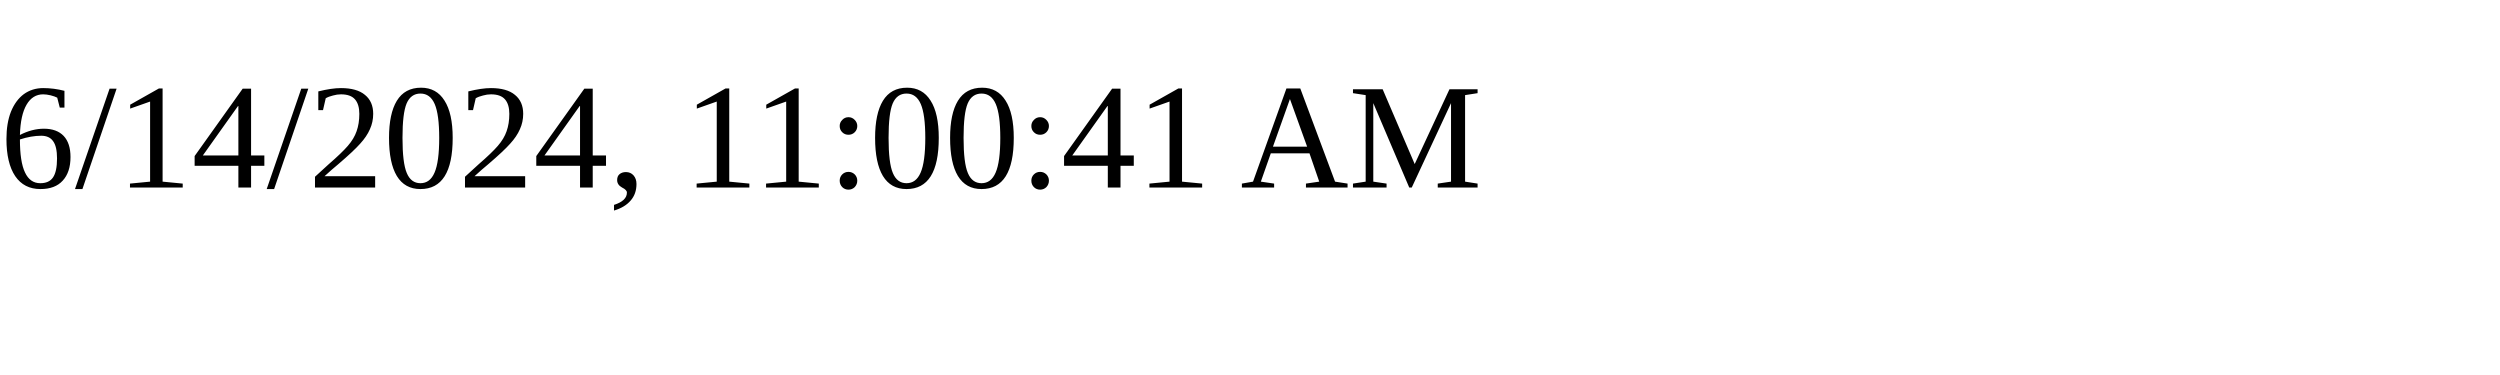
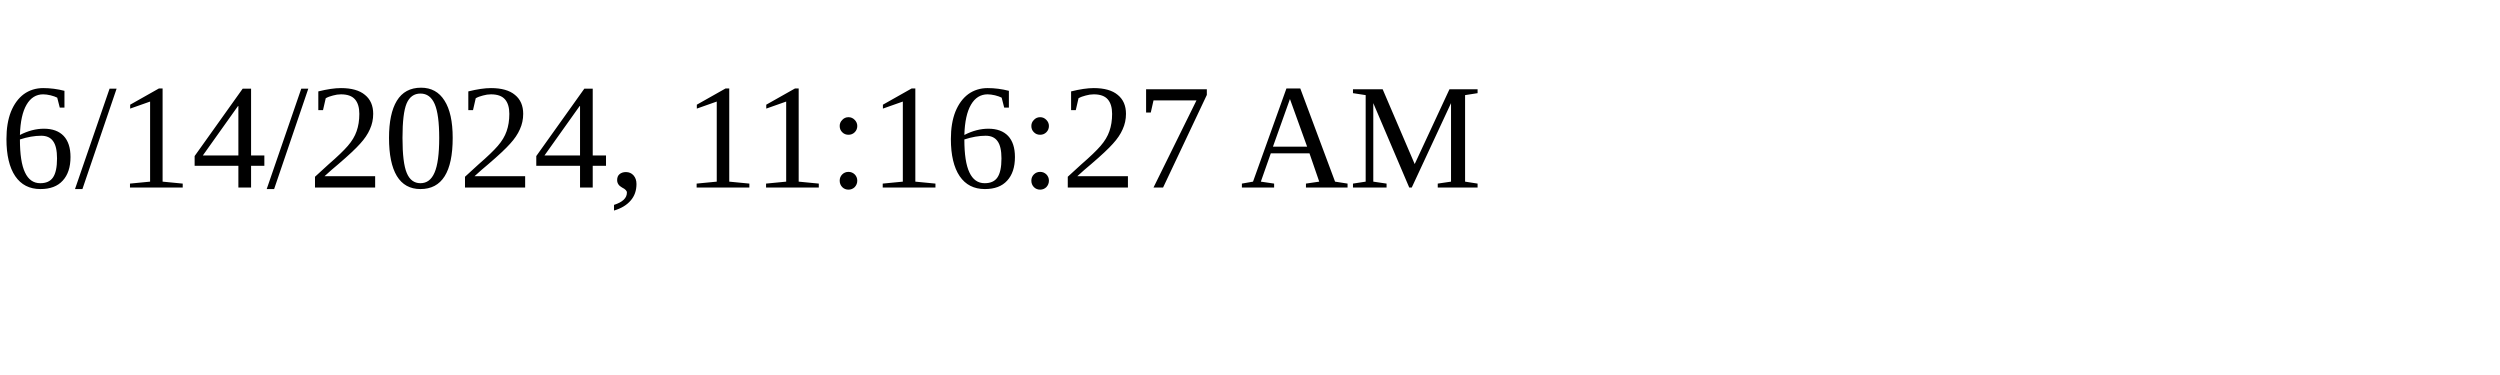
<svg xmlns="http://www.w3.org/2000/svg" height="30" width="200">
-   <text x="0" y="15">6/14/2024, 11:00:41 AM</text>
+   <text x="0" y="15">6/14/2024, 11:16:27 AM</text>
</svg>
